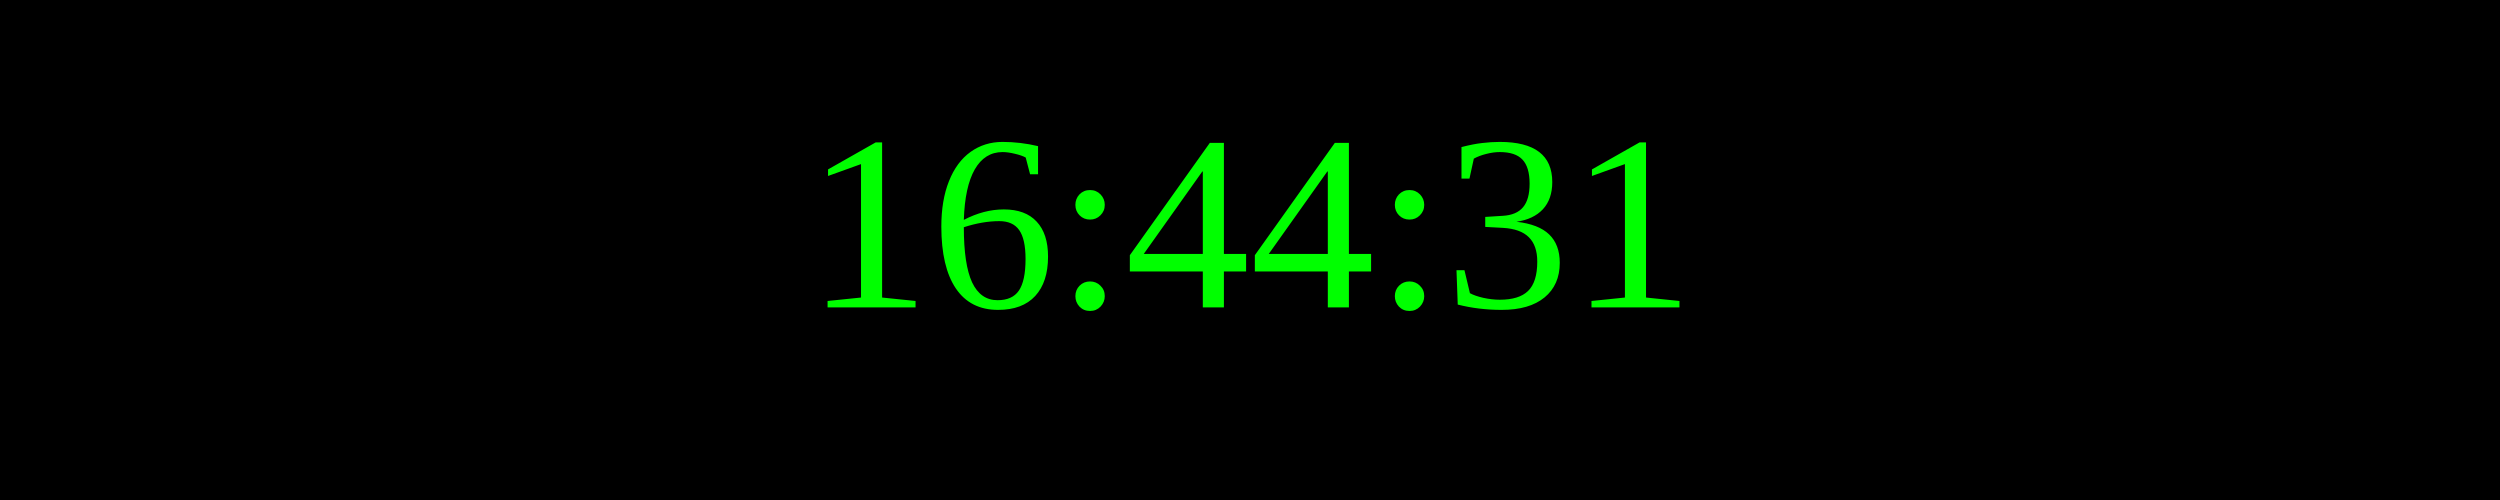
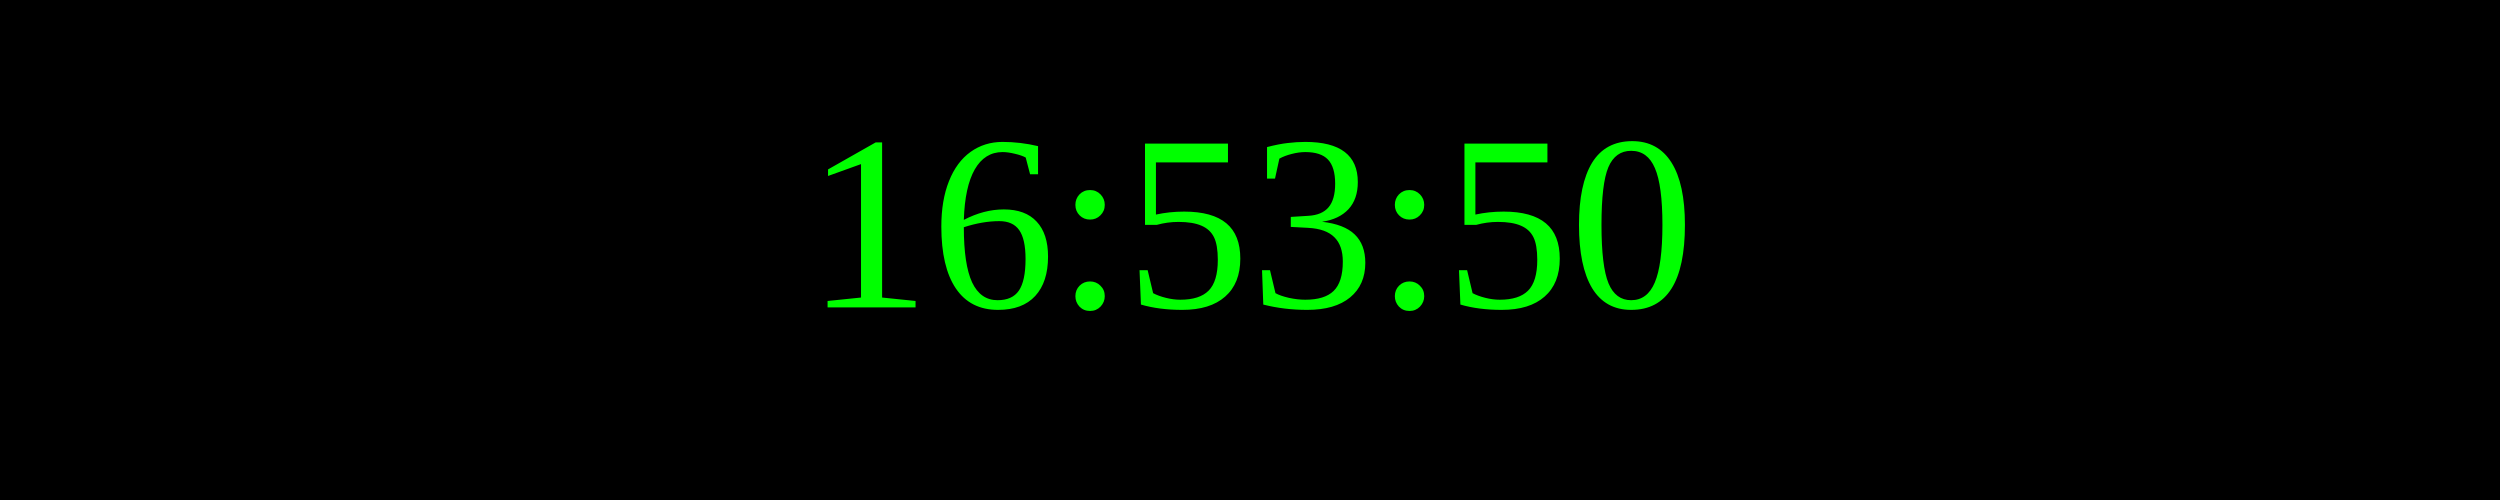
<svg xmlns="http://www.w3.org/2000/svg" width="250" height="50">
  <rect width="100%" height="100%" fill="black" />
  <text x="50%" y="50%" font-size="25" fill="lime" text-anchor="middle" dominant-baseline="middle">
- 16:44:31
+ 16:53:50
</text>
</svg>
